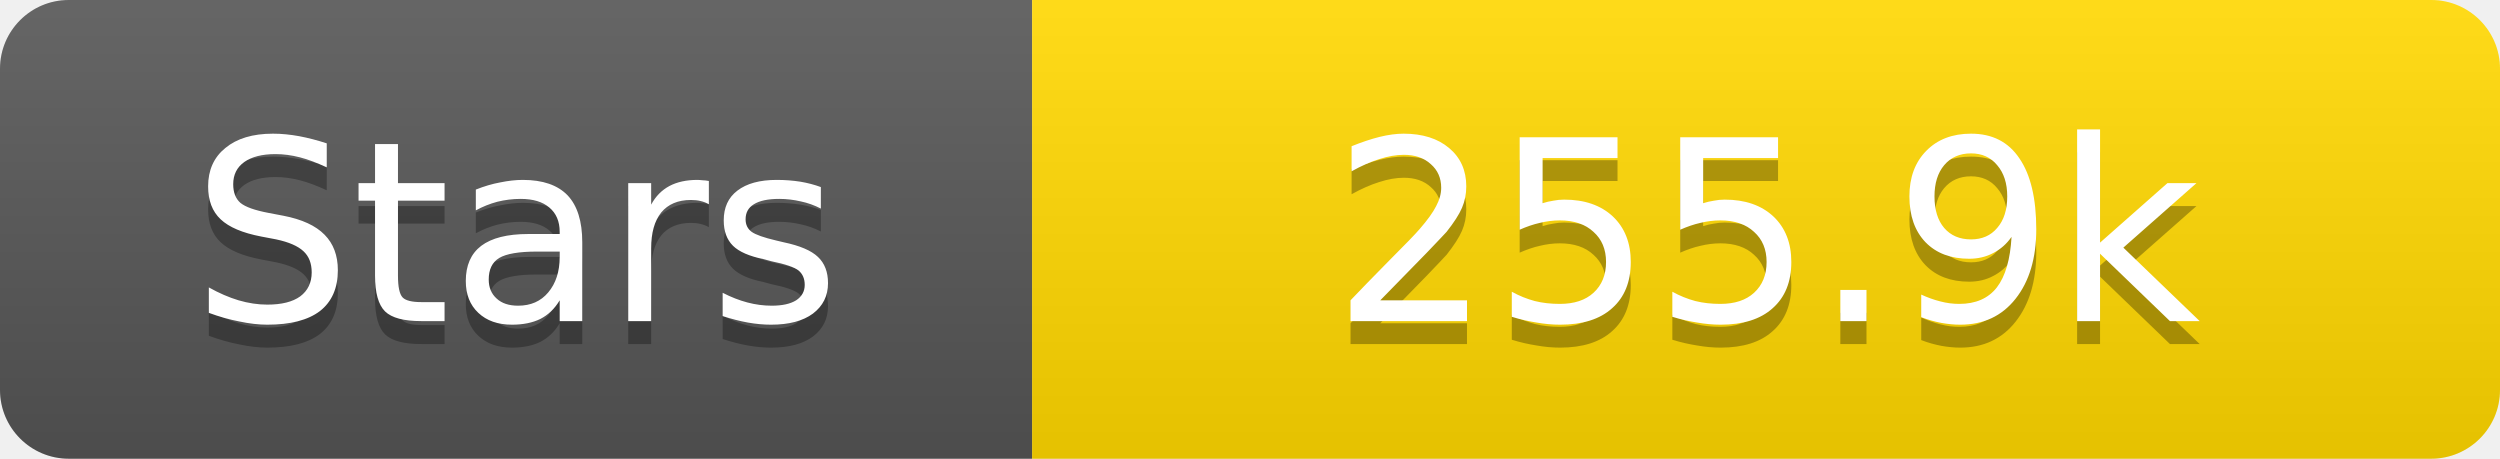
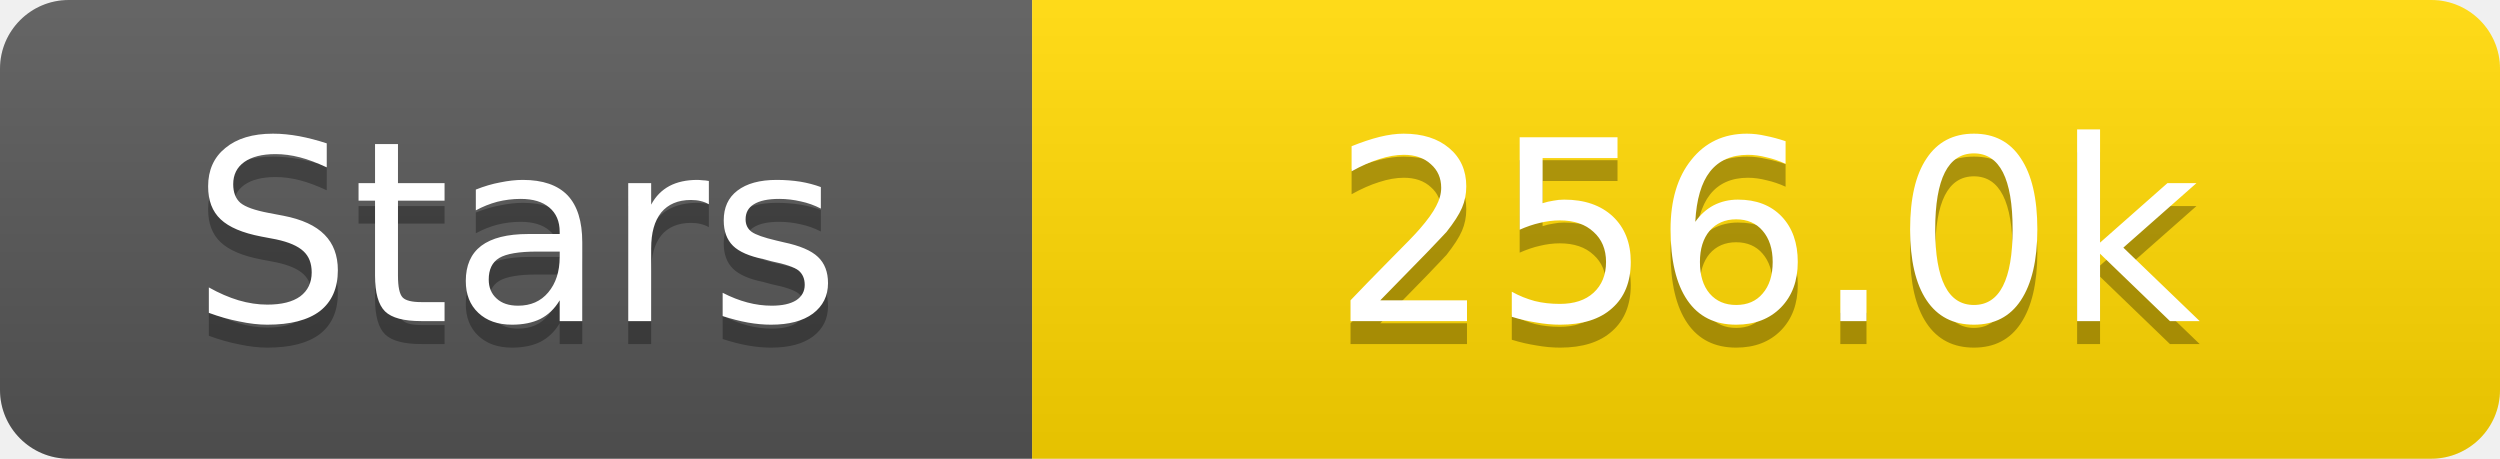
<svg xmlns="http://www.w3.org/2000/svg" width="109" height="20">
  <linearGradient id="s" x2="0" y2="100%">
    <stop offset="0" stop-color="#fff" stop-opacity=".1" />
    <stop offset="1" stop-opacity=".1" />
  </linearGradient>
  <clipPath id="r">
    <rect width="109" height="20" rx="3" fill="#fff" />
  </clipPath>
  <g clip-path="url(#r)">
    <rect width="45" height="20" fill="#555" />
    <rect x="45" width="64" height="20" fill="#ffd700" />
    <rect width="109" height="20" fill="url(#s)" />
  </g>
  <g fill="#fff" text-anchor="middle" font-family="Verdana,Geneva,DejaVu Sans,sans-serif" text-rendering="geometricPrecision" font-size="11">
    <text x="22.5" y="15" fill="#010101" fill-opacity=".3">Stars</text>
    <text x="22.5" y="14">Stars</text>
-     <text x="77.0" y="15" fill="#010101" fill-opacity=".3">255.9k</text>
-     <text x="77.0" y="14">255.9k</text>
+     <text x="77.0" y="15" fill="#010101" fill-opacity=".3">256.0k</text>
+     <text x="77.0" y="14">256.0k</text>
  </g>
</svg>
